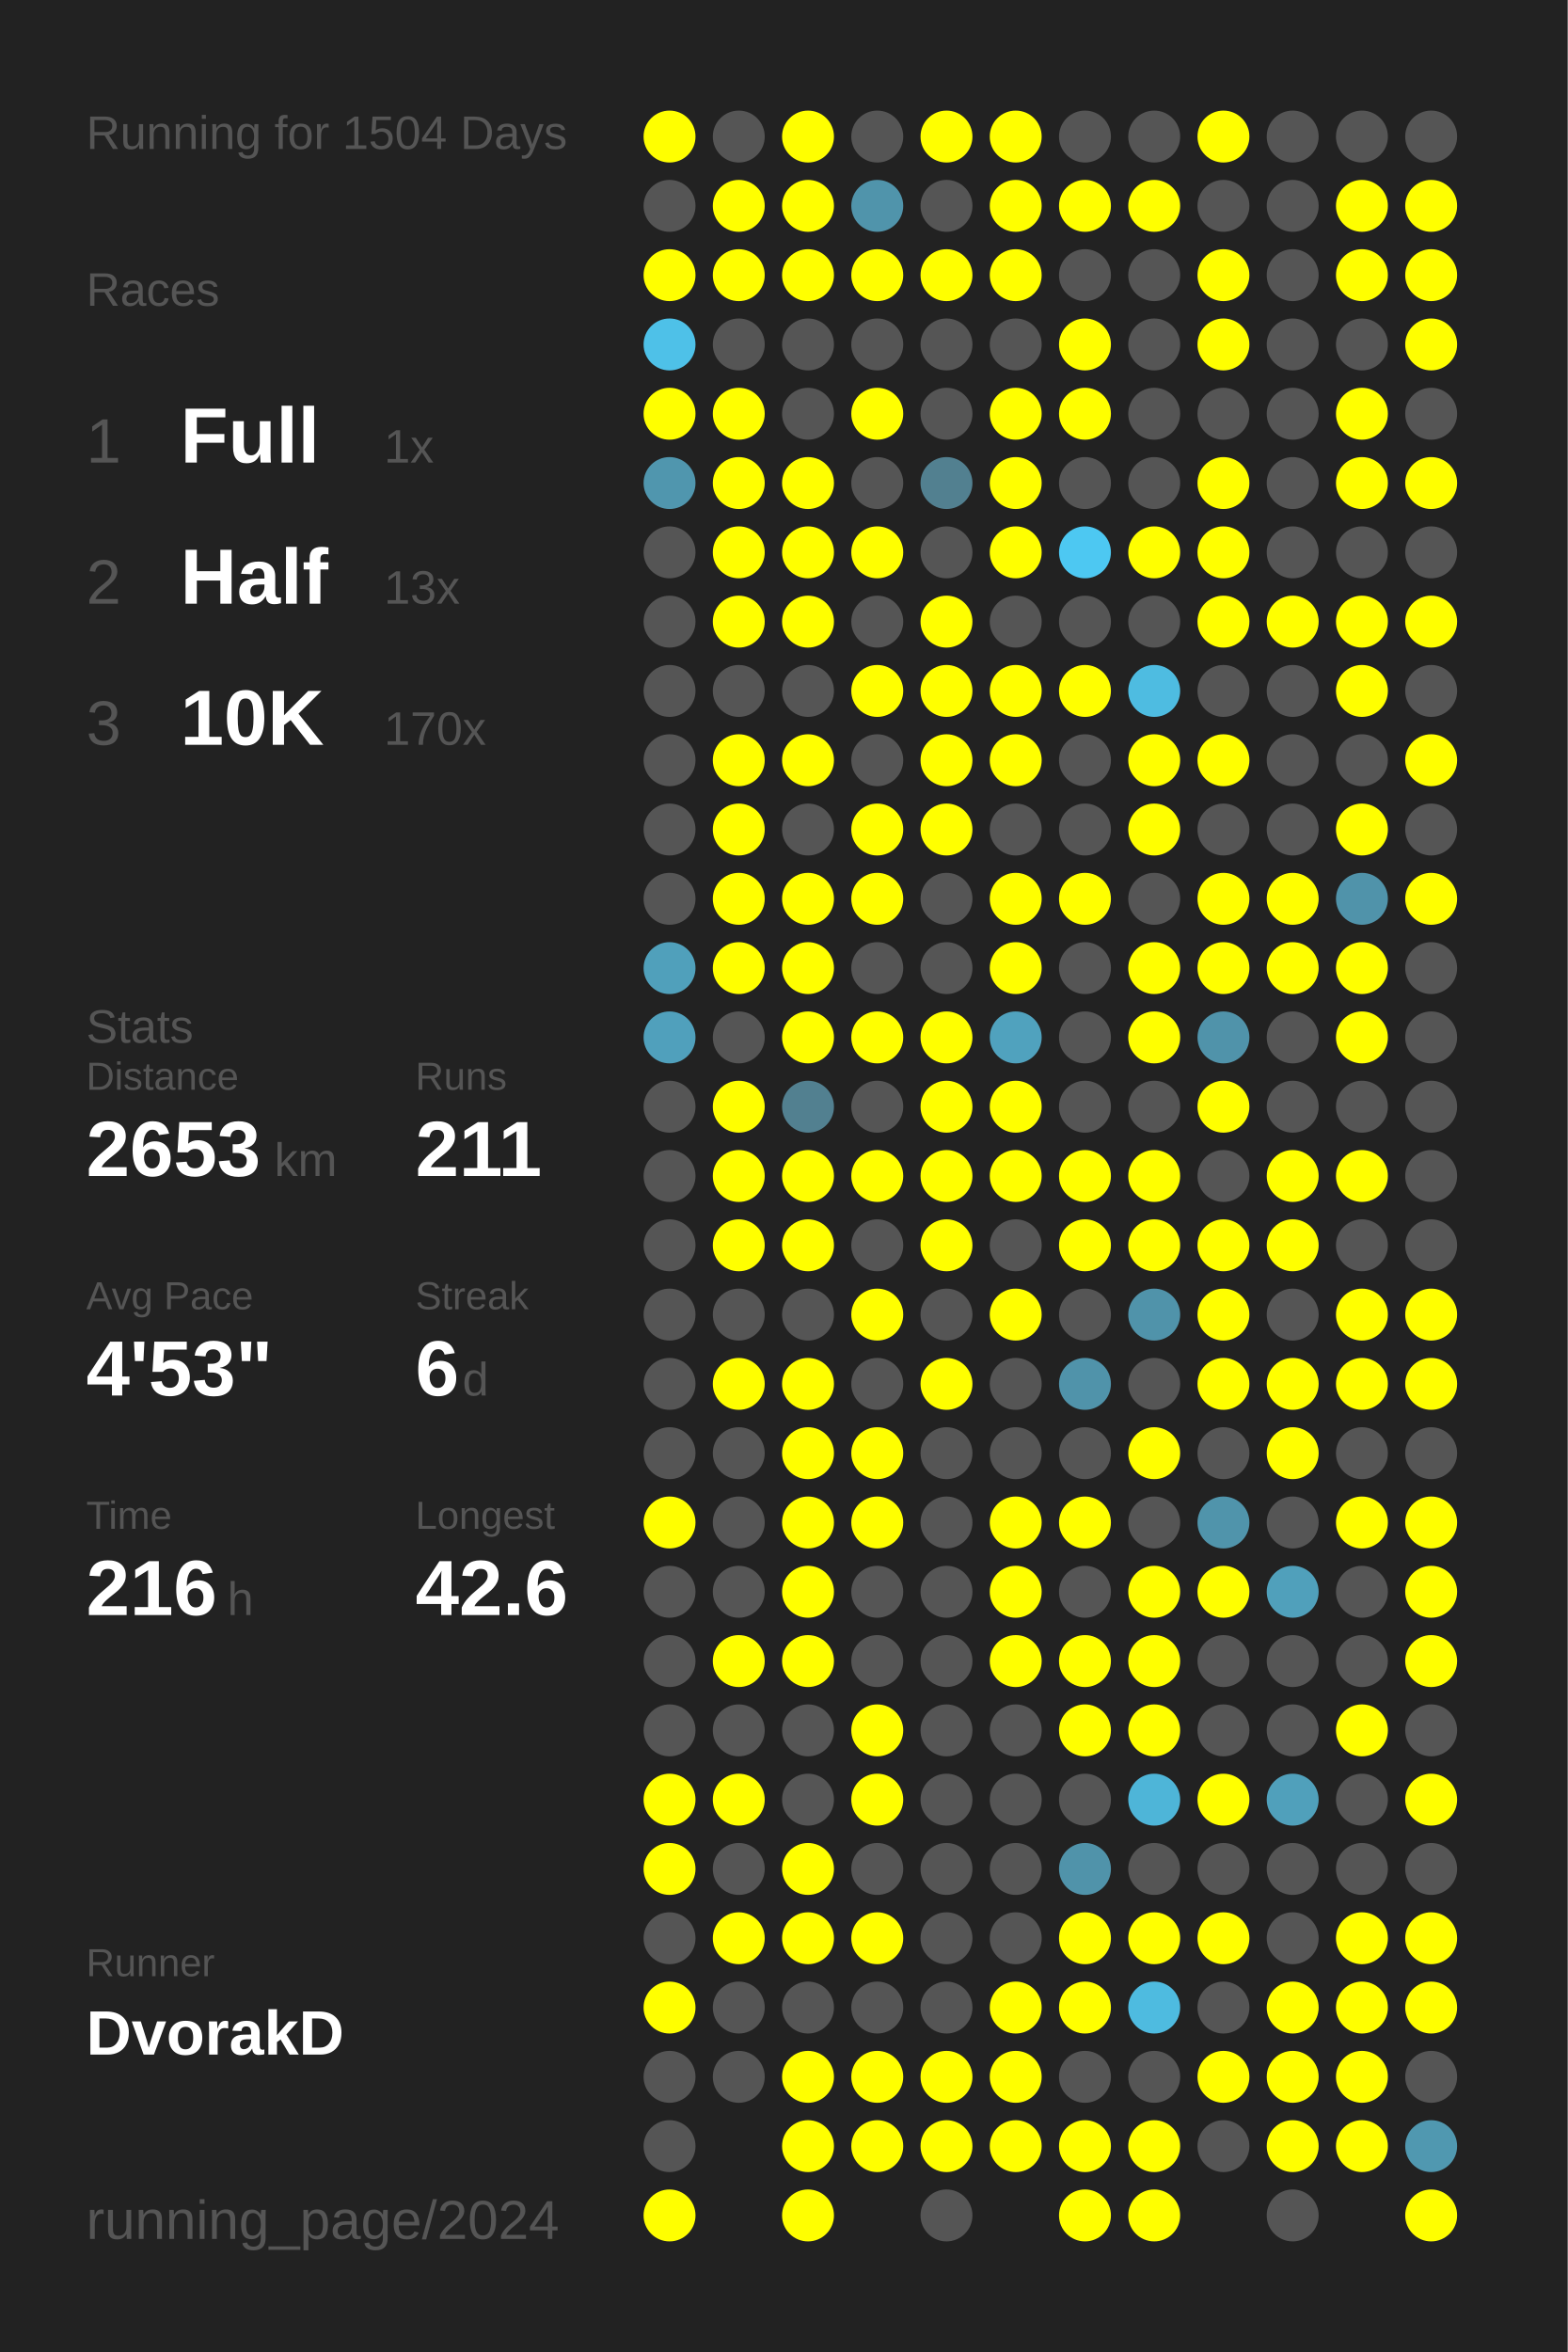
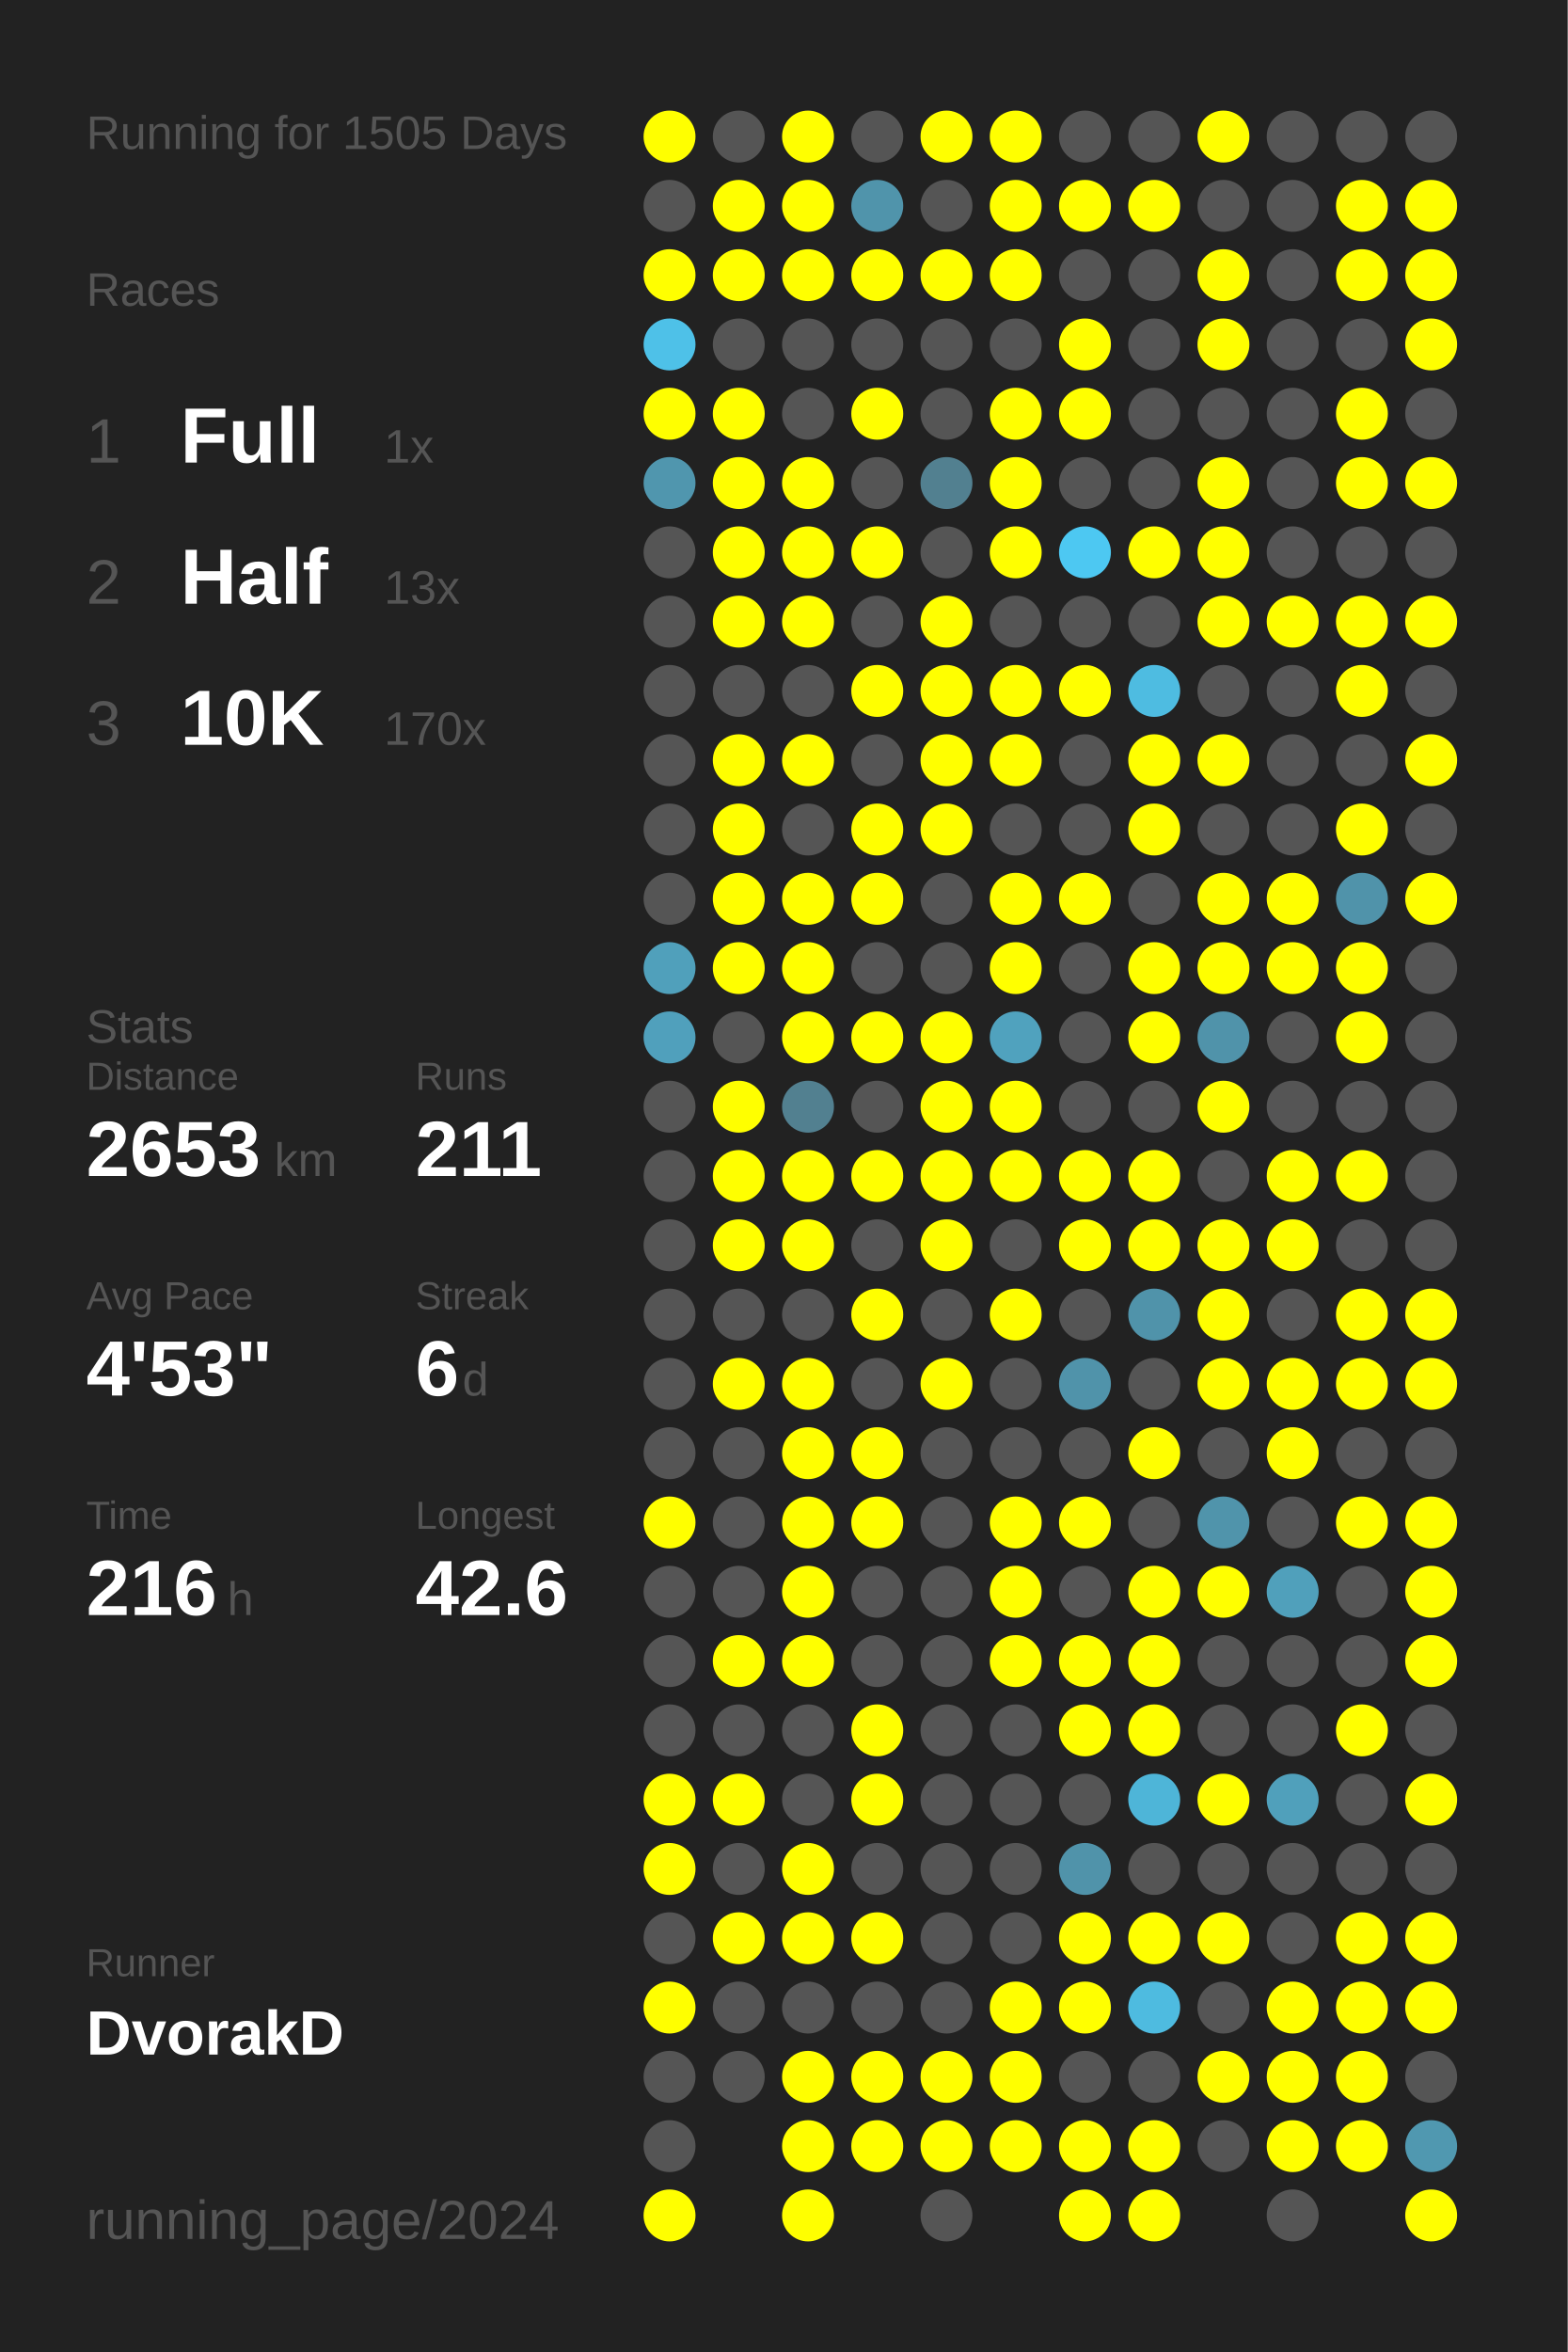
<svg xmlns="http://www.w3.org/2000/svg" baseProfile="full" height="300mm" version="1.1" viewBox="0,0,200,300" width="200mm">
  <defs />
  <rect fill="#222222" height="300" width="200" x="0" y="0" />
-   <text fill="#555555" style="font-size:6px; font-family:Arial;" x="11" y="19">Running for 1504 Days</text>
+   <text fill="#555555" style="font-size:6px; font-family:Arial;" x="11" y="19">Running for 1505 Days</text>
  <text fill="#555555" style="font-size:6px; font-family:Arial;" x="11" y="39">Races</text>
  <text fill="#555555" style="font-size:8px; font-family:Arial;" x="11" y="59">1</text>
  <text fill="#FFFFFF" style="font-size:10px; font-family:Arial; font-weight:bold;" x="23" y="59">Full</text>
  <text fill="#555555" style="font-size:6px; font-family:Arial;" x="49" y="59">1x</text>
  <text fill="#555555" style="font-size:8px; font-family:Arial;" x="11" y="77">2</text>
  <text fill="#FFFFFF" style="font-size:10px; font-family:Arial; font-weight:bold;" x="23" y="77">Half</text>
  <text fill="#555555" style="font-size:6px; font-family:Arial;" x="49" y="77">13x</text>
  <text fill="#555555" style="font-size:8px; font-family:Arial;" x="11" y="95">3</text>
  <text fill="#FFFFFF" style="font-size:10px; font-family:Arial; font-weight:bold;" x="23" y="95">10K</text>
  <text fill="#555555" style="font-size:6px; font-family:Arial;" x="49" y="95">170x</text>
  <text fill="#555555" style="font-size:6px; font-family:Arial;" x="11" y="133">Stats</text>
  <text fill="#555555" style="font-size:5px; font-family:Arial;" x="11" y="139">Distance</text>
  <text fill="#FFFFFF" style="font-size:10px; font-family:Arial; font-weight:bold;" x="11" y="150">2653</text>
  <text fill="#555555" style="font-size:6px; font-family:Arial;" x="35" y="150">km</text>
  <text fill="#555555" style="font-size:5px; font-family:Arial;" x="53" y="139">Runs</text>
  <text fill="#FFFFFF" style="font-size:10px; font-family:Arial; font-weight:bold;" x="53" y="150">211</text>
  <text fill="#555555" style="font-size:5px; font-family:Arial;" x="11" y="167">Avg Pace</text>
  <text fill="#FFFFFF" style="font-size:10px; font-family:Arial; font-weight:bold;" x="11" y="178">4'53"</text>
  <text fill="#555555" style="font-size:5px; font-family:Arial;" x="53" y="167">Streak</text>
  <text fill="#FFFFFF" style="font-size:10px; font-family:Arial; font-weight:bold;" x="53" y="178">6</text>
  <text fill="#555555" style="font-size:6px; font-family:Arial;" x="59" y="178">d</text>
  <text fill="#555555" style="font-size:5px; font-family:Arial;" x="11" y="195">Time</text>
  <text fill="#FFFFFF" style="font-size:10px; font-family:Arial; font-weight:bold;" x="11" y="206">216</text>
  <text fill="#555555" style="font-size:6px; font-family:Arial;" x="29" y="206">h</text>
  <text fill="#555555" style="font-size:5px; font-family:Arial;" x="53" y="195">Longest</text>
  <text fill="#FFFFFF" style="font-size:10px; font-family:Arial; font-weight:bold;" x="53" y="206">42.6</text>
  <text fill="#555555" style="font-size:5px; font-family:Arial;" x="11" y="252.065">Runner</text>
  <text fill="#FFFFFF" style="font-size:8px; font-family:Arial; font-weight:bold;" x="11" y="262.065">DvorakD</text>
  <text fill="#555555" style="font-size:7px; font-family:Arial;" x="11" y="285.581">running_page/2024</text>
  <circle cx="85.417" cy="17.419" fill="#FFFF00" r="3.312" />
  <circle cx="85.417" cy="26.258" fill="#555555" r="3.312" />
  <circle cx="85.417" cy="35.097" fill="#FFFF00" r="3.312" />
  <circle cx="85.417" cy="43.935" fill="#4ec1e8" r="3.312" />
  <circle cx="85.417" cy="52.774" fill="#FFFF00" r="3.312" />
  <circle cx="85.417" cy="61.613" fill="#5096ae" r="3.312" />
  <circle cx="85.417" cy="70.452" fill="#555555" r="3.312" />
  <circle cx="85.417" cy="79.29" fill="#555555" r="3.312" />
  <circle cx="85.417" cy="88.129" fill="#555555" r="3.312" />
  <circle cx="85.417" cy="96.968" fill="#555555" r="3.312" />
  <circle cx="85.417" cy="105.806" fill="#555555" r="3.312" />
  <circle cx="85.417" cy="114.645" fill="#555555" r="3.312" />
  <circle cx="85.417" cy="123.484" fill="#50a0bb" r="3.312" />
  <circle cx="85.417" cy="132.323" fill="#50a0bc" r="3.312" />
  <circle cx="85.417" cy="141.161" fill="#555555" r="3.312" />
  <circle cx="85.417" cy="150" fill="#555555" r="3.312" />
  <circle cx="85.417" cy="158.839" fill="#555555" r="3.312" />
  <circle cx="85.417" cy="167.677" fill="#555555" r="3.312" />
  <circle cx="85.417" cy="176.516" fill="#555555" r="3.312" />
  <circle cx="85.417" cy="185.355" fill="#555555" r="3.312" />
  <circle cx="85.417" cy="194.194" fill="#FFFF00" r="3.312" />
  <circle cx="85.417" cy="203.032" fill="#555555" r="3.312" />
  <circle cx="85.417" cy="211.871" fill="#555555" r="3.312" />
  <circle cx="85.417" cy="220.71" fill="#555555" r="3.312" />
  <circle cx="85.417" cy="229.548" fill="#FFFF00" r="3.312" />
  <circle cx="85.417" cy="238.387" fill="#FFFF00" r="3.312" />
  <circle cx="85.417" cy="247.226" fill="#555555" r="3.312" />
  <circle cx="85.417" cy="256.065" fill="#FFFF00" r="3.312" />
  <circle cx="85.417" cy="264.903" fill="#555555" r="3.312" />
  <circle cx="85.417" cy="273.742" fill="#555555" r="3.312" />
  <circle cx="85.417" cy="282.581" fill="#FFFF00" r="3.312" />
  <circle cx="94.25" cy="17.419" fill="#555555" r="3.312" />
  <circle cx="94.25" cy="26.258" fill="#FFFF00" r="3.312" />
  <circle cx="94.25" cy="35.097" fill="#FFFF00" r="3.312" />
  <circle cx="94.25" cy="43.935" fill="#555555" r="3.312" />
  <circle cx="94.25" cy="52.774" fill="#FFFF00" r="3.312" />
  <circle cx="94.25" cy="61.613" fill="#FFFF00" r="3.312" />
  <circle cx="94.25" cy="70.452" fill="#FFFF00" r="3.312" />
  <circle cx="94.25" cy="79.29" fill="#FFFF00" r="3.312" />
  <circle cx="94.25" cy="88.129" fill="#555555" r="3.312" />
  <circle cx="94.25" cy="96.968" fill="#FFFF00" r="3.312" />
  <circle cx="94.25" cy="105.806" fill="#FFFF00" r="3.312" />
  <circle cx="94.25" cy="114.645" fill="#FFFF00" r="3.312" />
  <circle cx="94.25" cy="123.484" fill="#FFFF00" r="3.312" />
  <circle cx="94.25" cy="132.323" fill="#555555" r="3.312" />
  <circle cx="94.25" cy="141.161" fill="#FFFF00" r="3.312" />
  <circle cx="94.25" cy="150" fill="#FFFF00" r="3.312" />
  <circle cx="94.25" cy="158.839" fill="#FFFF00" r="3.312" />
  <circle cx="94.25" cy="167.677" fill="#555555" r="3.312" />
  <circle cx="94.25" cy="176.516" fill="#FFFF00" r="3.312" />
  <circle cx="94.25" cy="185.355" fill="#555555" r="3.312" />
  <circle cx="94.25" cy="194.194" fill="#555555" r="3.312" />
  <circle cx="94.25" cy="203.032" fill="#555555" r="3.312" />
  <circle cx="94.25" cy="211.871" fill="#FFFF00" r="3.312" />
  <circle cx="94.25" cy="220.71" fill="#555555" r="3.312" />
  <circle cx="94.25" cy="229.548" fill="#FFFF00" r="3.312" />
  <circle cx="94.25" cy="238.387" fill="#555555" r="3.312" />
  <circle cx="94.25" cy="247.226" fill="#FFFF00" r="3.312" />
  <circle cx="94.25" cy="256.065" fill="#555555" r="3.312" />
  <circle cx="94.25" cy="264.903" fill="#555555" r="3.312" />
  <circle cx="103.083" cy="17.419" fill="#FFFF00" r="3.312" />
  <circle cx="103.083" cy="26.258" fill="#FFFF00" r="3.312" />
  <circle cx="103.083" cy="35.097" fill="#FFFF00" r="3.312" />
  <circle cx="103.083" cy="43.935" fill="#555555" r="3.312" />
  <circle cx="103.083" cy="52.774" fill="#555555" r="3.312" />
  <circle cx="103.083" cy="61.613" fill="#FFFF00" r="3.312" />
  <circle cx="103.083" cy="70.452" fill="#FFFF00" r="3.312" />
  <circle cx="103.083" cy="79.29" fill="#FFFF00" r="3.312" />
  <circle cx="103.083" cy="88.129" fill="#555555" r="3.312" />
  <circle cx="103.083" cy="96.968" fill="#FFFF00" r="3.312" />
  <circle cx="103.083" cy="105.806" fill="#555555" r="3.312" />
  <circle cx="103.083" cy="114.645" fill="#FFFF00" r="3.312" />
  <circle cx="103.083" cy="123.484" fill="#FFFF00" r="3.312" />
  <circle cx="103.083" cy="132.323" fill="#FFFF00" r="3.312" />
  <circle cx="103.083" cy="141.161" fill="#528090" r="3.312" />
  <circle cx="103.083" cy="150" fill="#FFFF00" r="3.312" />
  <circle cx="103.083" cy="158.839" fill="#FFFF00" r="3.312" />
  <circle cx="103.083" cy="167.677" fill="#555555" r="3.312" />
  <circle cx="103.083" cy="176.516" fill="#FFFF00" r="3.312" />
  <circle cx="103.083" cy="185.355" fill="#FFFF00" r="3.312" />
  <circle cx="103.083" cy="194.194" fill="#FFFF00" r="3.312" />
  <circle cx="103.083" cy="203.032" fill="#FFFF00" r="3.312" />
  <circle cx="103.083" cy="211.871" fill="#FFFF00" r="3.312" />
  <circle cx="103.083" cy="220.71" fill="#555555" r="3.312" />
  <circle cx="103.083" cy="229.548" fill="#555555" r="3.312" />
  <circle cx="103.083" cy="238.387" fill="#FFFF00" r="3.312" />
  <circle cx="103.083" cy="247.226" fill="#FFFF00" r="3.312" />
  <circle cx="103.083" cy="256.065" fill="#555555" r="3.312" />
  <circle cx="103.083" cy="264.903" fill="#FFFF00" r="3.312" />
  <circle cx="103.083" cy="273.742" fill="#FFFF00" r="3.312" />
  <circle cx="103.083" cy="282.581" fill="#FFFF00" r="3.312" />
  <circle cx="111.917" cy="17.419" fill="#555555" r="3.312" />
  <circle cx="111.917" cy="26.258" fill="#5094ab" r="3.312" />
  <circle cx="111.917" cy="35.097" fill="#FFFF00" r="3.312" />
  <circle cx="111.917" cy="43.935" fill="#555555" r="3.312" />
  <circle cx="111.917" cy="52.774" fill="#FFFF00" r="3.312" />
  <circle cx="111.917" cy="61.613" fill="#555555" r="3.312" />
  <circle cx="111.917" cy="70.452" fill="#FFFF00" r="3.312" />
  <circle cx="111.917" cy="79.29" fill="#555555" r="3.312" />
  <circle cx="111.917" cy="88.129" fill="#FFFF00" r="3.312" />
  <circle cx="111.917" cy="96.968" fill="#555555" r="3.312" />
  <circle cx="111.917" cy="105.806" fill="#FFFF00" r="3.312" />
  <circle cx="111.917" cy="114.645" fill="#FFFF00" r="3.312" />
  <circle cx="111.917" cy="123.484" fill="#555555" r="3.312" />
  <circle cx="111.917" cy="132.323" fill="#FFFF00" r="3.312" />
  <circle cx="111.917" cy="141.161" fill="#555555" r="3.312" />
  <circle cx="111.917" cy="150" fill="#FFFF00" r="3.312" />
  <circle cx="111.917" cy="158.839" fill="#555555" r="3.312" />
  <circle cx="111.917" cy="167.677" fill="#FFFF00" r="3.312" />
  <circle cx="111.917" cy="176.516" fill="#555555" r="3.312" />
  <circle cx="111.917" cy="185.355" fill="#FFFF00" r="3.312" />
  <circle cx="111.917" cy="194.194" fill="#FFFF00" r="3.312" />
  <circle cx="111.917" cy="203.032" fill="#555555" r="3.312" />
  <circle cx="111.917" cy="211.871" fill="#555555" r="3.312" />
  <circle cx="111.917" cy="220.71" fill="#FFFF00" r="3.312" />
  <circle cx="111.917" cy="229.548" fill="#FFFF00" r="3.312" />
  <circle cx="111.917" cy="238.387" fill="#555555" r="3.312" />
  <circle cx="111.917" cy="247.226" fill="#FFFF00" r="3.312" />
  <circle cx="111.917" cy="256.065" fill="#555555" r="3.312" />
  <circle cx="111.917" cy="264.903" fill="#FFFF00" r="3.312" />
  <circle cx="111.917" cy="273.742" fill="#FFFF00" r="3.312" />
  <circle cx="120.75" cy="17.419" fill="#FFFF00" r="3.312" />
  <circle cx="120.75" cy="26.258" fill="#555555" r="3.312" />
  <circle cx="120.75" cy="35.097" fill="#FFFF00" r="3.312" />
  <circle cx="120.75" cy="43.935" fill="#555555" r="3.312" />
  <circle cx="120.75" cy="52.774" fill="#555555" r="3.312" />
  <circle cx="120.75" cy="61.613" fill="#528090" r="3.312" />
  <circle cx="120.75" cy="70.452" fill="#555555" r="3.312" />
  <circle cx="120.75" cy="79.29" fill="#FFFF00" r="3.312" />
  <circle cx="120.75" cy="88.129" fill="#FFFF00" r="3.312" />
  <circle cx="120.75" cy="96.968" fill="#FFFF00" r="3.312" />
  <circle cx="120.75" cy="105.806" fill="#FFFF00" r="3.312" />
  <circle cx="120.75" cy="114.645" fill="#555555" r="3.312" />
  <circle cx="120.75" cy="123.484" fill="#555555" r="3.312" />
  <circle cx="120.75" cy="132.323" fill="#FFFF00" r="3.312" />
  <circle cx="120.75" cy="141.161" fill="#FFFF00" r="3.312" />
  <circle cx="120.75" cy="150" fill="#FFFF00" r="3.312" />
  <circle cx="120.75" cy="158.839" fill="#FFFF00" r="3.312" />
  <circle cx="120.75" cy="167.677" fill="#555555" r="3.312" />
  <circle cx="120.75" cy="176.516" fill="#FFFF00" r="3.312" />
  <circle cx="120.75" cy="185.355" fill="#555555" r="3.312" />
  <circle cx="120.75" cy="194.194" fill="#555555" r="3.312" />
  <circle cx="120.75" cy="203.032" fill="#555555" r="3.312" />
  <circle cx="120.75" cy="211.871" fill="#555555" r="3.312" />
  <circle cx="120.75" cy="220.71" fill="#555555" r="3.312" />
  <circle cx="120.75" cy="229.548" fill="#555555" r="3.312" />
  <circle cx="120.75" cy="238.387" fill="#555555" r="3.312" />
  <circle cx="120.75" cy="247.226" fill="#555555" r="3.312" />
  <circle cx="120.75" cy="256.065" fill="#555555" r="3.312" />
  <circle cx="120.75" cy="264.903" fill="#FFFF00" r="3.312" />
  <circle cx="120.75" cy="273.742" fill="#FFFF00" r="3.312" />
  <circle cx="120.75" cy="282.581" fill="#555555" r="3.312" />
  <circle cx="129.583" cy="17.419" fill="#FFFF00" r="3.312" />
  <circle cx="129.583" cy="26.258" fill="#FFFF00" r="3.312" />
  <circle cx="129.583" cy="35.097" fill="#FFFF00" r="3.312" />
  <circle cx="129.583" cy="43.935" fill="#555555" r="3.312" />
  <circle cx="129.583" cy="52.774" fill="#FFFF00" r="3.312" />
  <circle cx="129.583" cy="61.613" fill="#FFFF00" r="3.312" />
  <circle cx="129.583" cy="70.452" fill="#FFFF00" r="3.312" />
  <circle cx="129.583" cy="79.29" fill="#555555" r="3.312" />
  <circle cx="129.583" cy="88.129" fill="#FFFF00" r="3.312" />
  <circle cx="129.583" cy="96.968" fill="#FFFF00" r="3.312" />
  <circle cx="129.583" cy="105.806" fill="#555555" r="3.312" />
  <circle cx="129.583" cy="114.645" fill="#FFFF00" r="3.312" />
  <circle cx="129.583" cy="123.484" fill="#FFFF00" r="3.312" />
  <circle cx="129.583" cy="132.323" fill="#50a2be" r="3.312" />
  <circle cx="129.583" cy="141.161" fill="#FFFF00" r="3.312" />
  <circle cx="129.583" cy="150" fill="#FFFF00" r="3.312" />
  <circle cx="129.583" cy="158.839" fill="#555555" r="3.312" />
  <circle cx="129.583" cy="167.677" fill="#FFFF00" r="3.312" />
  <circle cx="129.583" cy="176.516" fill="#555555" r="3.312" />
  <circle cx="129.583" cy="185.355" fill="#555555" r="3.312" />
  <circle cx="129.583" cy="194.194" fill="#FFFF00" r="3.312" />
  <circle cx="129.583" cy="203.032" fill="#FFFF00" r="3.312" />
  <circle cx="129.583" cy="211.871" fill="#FFFF00" r="3.312" />
  <circle cx="129.583" cy="220.71" fill="#555555" r="3.312" />
  <circle cx="129.583" cy="229.548" fill="#555555" r="3.312" />
  <circle cx="129.583" cy="238.387" fill="#555555" r="3.312" />
  <circle cx="129.583" cy="247.226" fill="#555555" r="3.312" />
  <circle cx="129.583" cy="256.065" fill="#FFFF00" r="3.312" />
  <circle cx="129.583" cy="264.903" fill="#FFFF00" r="3.312" />
  <circle cx="129.583" cy="273.742" fill="#FFFF00" r="3.312" />
  <circle cx="138.417" cy="17.419" fill="#555555" r="3.312" />
  <circle cx="138.417" cy="26.258" fill="#FFFF00" r="3.312" />
  <circle cx="138.417" cy="35.097" fill="#555555" r="3.312" />
  <circle cx="138.417" cy="43.935" fill="#FFFF00" r="3.312" />
  <circle cx="138.417" cy="52.774" fill="#FFFF00" r="3.312" />
  <circle cx="138.417" cy="61.613" fill="#555555" r="3.312" />
  <circle cx="138.417" cy="70.452" fill="#4dc8f2" r="3.312" />
  <circle cx="138.417" cy="79.29" fill="#555555" r="3.312" />
  <circle cx="138.417" cy="88.129" fill="#FFFF00" r="3.312" />
  <circle cx="138.417" cy="96.968" fill="#555555" r="3.312" />
  <circle cx="138.417" cy="105.806" fill="#555555" r="3.312" />
  <circle cx="138.417" cy="114.645" fill="#FFFF00" r="3.312" />
  <circle cx="138.417" cy="123.484" fill="#555555" r="3.312" />
  <circle cx="138.417" cy="132.323" fill="#555555" r="3.312" />
  <circle cx="138.417" cy="141.161" fill="#555555" r="3.312" />
  <circle cx="138.417" cy="150" fill="#FFFF00" r="3.312" />
  <circle cx="138.417" cy="158.839" fill="#FFFF00" r="3.312" />
  <circle cx="138.417" cy="167.677" fill="#555555" r="3.312" />
  <circle cx="138.417" cy="176.516" fill="#5093aa" r="3.312" />
  <circle cx="138.417" cy="185.355" fill="#555555" r="3.312" />
  <circle cx="138.417" cy="194.194" fill="#FFFF00" r="3.312" />
  <circle cx="138.417" cy="203.032" fill="#555555" r="3.312" />
  <circle cx="138.417" cy="211.871" fill="#FFFF00" r="3.312" />
  <circle cx="138.417" cy="220.71" fill="#FFFF00" r="3.312" />
  <circle cx="138.417" cy="229.548" fill="#555555" r="3.312" />
  <circle cx="138.417" cy="238.387" fill="#5093aa" r="3.312" />
  <circle cx="138.417" cy="247.226" fill="#FFFF00" r="3.312" />
  <circle cx="138.417" cy="256.065" fill="#FFFF00" r="3.312" />
  <circle cx="138.417" cy="264.903" fill="#555555" r="3.312" />
  <circle cx="138.417" cy="273.742" fill="#FFFF00" r="3.312" />
  <circle cx="138.417" cy="282.581" fill="#FFFF00" r="3.312" />
  <circle cx="147.25" cy="17.419" fill="#555555" r="3.312" />
  <circle cx="147.25" cy="26.258" fill="#FFFF00" r="3.312" />
  <circle cx="147.25" cy="35.097" fill="#555555" r="3.312" />
  <circle cx="147.25" cy="43.935" fill="#555555" r="3.312" />
  <circle cx="147.25" cy="52.774" fill="#555555" r="3.312" />
  <circle cx="147.25" cy="61.613" fill="#555555" r="3.312" />
  <circle cx="147.25" cy="70.452" fill="#FFFF00" r="3.312" />
  <circle cx="147.25" cy="79.29" fill="#555555" r="3.312" />
  <circle cx="147.25" cy="88.129" fill="#4ebce1" r="3.312" />
  <circle cx="147.25" cy="96.968" fill="#FFFF00" r="3.312" />
  <circle cx="147.25" cy="105.806" fill="#FFFF00" r="3.312" />
  <circle cx="147.25" cy="114.645" fill="#555555" r="3.312" />
  <circle cx="147.25" cy="123.484" fill="#FFFF00" r="3.312" />
  <circle cx="147.25" cy="132.323" fill="#FFFF00" r="3.312" />
  <circle cx="147.25" cy="141.161" fill="#555555" r="3.312" />
  <circle cx="147.25" cy="150" fill="#FFFF00" r="3.312" />
  <circle cx="147.25" cy="158.839" fill="#FFFF00" r="3.312" />
  <circle cx="147.25" cy="167.677" fill="#5093aa" r="3.312" />
  <circle cx="147.25" cy="176.516" fill="#555555" r="3.312" />
  <circle cx="147.25" cy="185.355" fill="#FFFF00" r="3.312" />
  <circle cx="147.25" cy="194.194" fill="#555555" r="3.312" />
  <circle cx="147.25" cy="203.032" fill="#FFFF00" r="3.312" />
  <circle cx="147.25" cy="211.871" fill="#FFFF00" r="3.312" />
  <circle cx="147.25" cy="220.71" fill="#FFFF00" r="3.312" />
  <circle cx="147.25" cy="229.548" fill="#4eb5d8" r="3.312" />
  <circle cx="147.25" cy="238.387" fill="#555555" r="3.312" />
  <circle cx="147.25" cy="247.226" fill="#FFFF00" r="3.312" />
  <circle cx="147.25" cy="256.065" fill="#4ebbe0" r="3.312" />
  <circle cx="147.25" cy="264.903" fill="#555555" r="3.312" />
  <circle cx="147.25" cy="273.742" fill="#FFFF00" r="3.312" />
  <circle cx="147.25" cy="282.581" fill="#FFFF00" r="3.312" />
  <circle cx="156.083" cy="17.419" fill="#FFFF00" r="3.312" />
  <circle cx="156.083" cy="26.258" fill="#555555" r="3.312" />
  <circle cx="156.083" cy="35.097" fill="#FFFF00" r="3.312" />
  <circle cx="156.083" cy="43.935" fill="#FFFF00" r="3.312" />
  <circle cx="156.083" cy="52.774" fill="#555555" r="3.312" />
  <circle cx="156.083" cy="61.613" fill="#FFFF00" r="3.312" />
  <circle cx="156.083" cy="70.452" fill="#FFFF00" r="3.312" />
  <circle cx="156.083" cy="79.29" fill="#FFFF00" r="3.312" />
  <circle cx="156.083" cy="88.129" fill="#555555" r="3.312" />
  <circle cx="156.083" cy="96.968" fill="#FFFF00" r="3.312" />
  <circle cx="156.083" cy="105.806" fill="#555555" r="3.312" />
  <circle cx="156.083" cy="114.645" fill="#FFFF00" r="3.312" />
  <circle cx="156.083" cy="123.484" fill="#FFFF00" r="3.312" />
  <circle cx="156.083" cy="132.323" fill="#5093aa" r="3.312" />
  <circle cx="156.083" cy="141.161" fill="#FFFF00" r="3.312" />
  <circle cx="156.083" cy="150" fill="#555555" r="3.312" />
  <circle cx="156.083" cy="158.839" fill="#FFFF00" r="3.312" />
  <circle cx="156.083" cy="167.677" fill="#FFFF00" r="3.312" />
  <circle cx="156.083" cy="176.516" fill="#FFFF00" r="3.312" />
  <circle cx="156.083" cy="185.355" fill="#555555" r="3.312" />
  <circle cx="156.083" cy="194.194" fill="#5094ab" r="3.312" />
  <circle cx="156.083" cy="203.032" fill="#FFFF00" r="3.312" />
  <circle cx="156.083" cy="211.871" fill="#555555" r="3.312" />
  <circle cx="156.083" cy="220.71" fill="#555555" r="3.312" />
  <circle cx="156.083" cy="229.548" fill="#FFFF00" r="3.312" />
  <circle cx="156.083" cy="238.387" fill="#555555" r="3.312" />
  <circle cx="156.083" cy="247.226" fill="#FFFF00" r="3.312" />
  <circle cx="156.083" cy="256.065" fill="#555555" r="3.312" />
  <circle cx="156.083" cy="264.903" fill="#FFFF00" r="3.312" />
  <circle cx="156.083" cy="273.742" fill="#555555" r="3.312" />
  <circle cx="164.917" cy="17.419" fill="#555555" r="3.312" />
  <circle cx="164.917" cy="26.258" fill="#555555" r="3.312" />
  <circle cx="164.917" cy="35.097" fill="#555555" r="3.312" />
  <circle cx="164.917" cy="43.935" fill="#555555" r="3.312" />
  <circle cx="164.917" cy="52.774" fill="#555555" r="3.312" />
  <circle cx="164.917" cy="61.613" fill="#555555" r="3.312" />
  <circle cx="164.917" cy="70.452" fill="#555555" r="3.312" />
  <circle cx="164.917" cy="79.29" fill="#FFFF00" r="3.312" />
  <circle cx="164.917" cy="88.129" fill="#555555" r="3.312" />
  <circle cx="164.917" cy="96.968" fill="#555555" r="3.312" />
  <circle cx="164.917" cy="105.806" fill="#555555" r="3.312" />
  <circle cx="164.917" cy="114.645" fill="#FFFF00" r="3.312" />
  <circle cx="164.917" cy="123.484" fill="#FFFF00" r="3.312" />
  <circle cx="164.917" cy="132.323" fill="#555555" r="3.312" />
  <circle cx="164.917" cy="141.161" fill="#555555" r="3.312" />
  <circle cx="164.917" cy="150" fill="#FFFF00" r="3.312" />
  <circle cx="164.917" cy="158.839" fill="#FFFF00" r="3.312" />
  <circle cx="164.917" cy="167.677" fill="#555555" r="3.312" />
  <circle cx="164.917" cy="176.516" fill="#FFFF00" r="3.312" />
  <circle cx="164.917" cy="185.355" fill="#FFFF00" r="3.312" />
  <circle cx="164.917" cy="194.194" fill="#555555" r="3.312" />
  <circle cx="164.917" cy="203.032" fill="#50a0bb" r="3.312" />
  <circle cx="164.917" cy="211.871" fill="#555555" r="3.312" />
  <circle cx="164.917" cy="220.71" fill="#555555" r="3.312" />
  <circle cx="164.917" cy="229.548" fill="#50a0bb" r="3.312" />
  <circle cx="164.917" cy="238.387" fill="#555555" r="3.312" />
  <circle cx="164.917" cy="247.226" fill="#555555" r="3.312" />
  <circle cx="164.917" cy="256.065" fill="#FFFF00" r="3.312" />
  <circle cx="164.917" cy="264.903" fill="#FFFF00" r="3.312" />
  <circle cx="164.917" cy="273.742" fill="#FFFF00" r="3.312" />
  <circle cx="164.917" cy="282.581" fill="#555555" r="3.312" />
  <circle cx="173.75" cy="17.419" fill="#555555" r="3.312" />
  <circle cx="173.75" cy="26.258" fill="#FFFF00" r="3.312" />
  <circle cx="173.75" cy="35.097" fill="#FFFF00" r="3.312" />
  <circle cx="173.75" cy="43.935" fill="#555555" r="3.312" />
  <circle cx="173.75" cy="52.774" fill="#FFFF00" r="3.312" />
  <circle cx="173.75" cy="61.613" fill="#FFFF00" r="3.312" />
  <circle cx="173.75" cy="70.452" fill="#555555" r="3.312" />
  <circle cx="173.75" cy="79.29" fill="#FFFF00" r="3.312" />
  <circle cx="173.75" cy="88.129" fill="#FFFF00" r="3.312" />
  <circle cx="173.75" cy="96.968" fill="#555555" r="3.312" />
  <circle cx="173.75" cy="105.806" fill="#FFFF00" r="3.312" />
  <circle cx="173.75" cy="114.645" fill="#5093aa" r="3.312" />
  <circle cx="173.75" cy="123.484" fill="#FFFF00" r="3.312" />
  <circle cx="173.75" cy="132.323" fill="#FFFF00" r="3.312" />
  <circle cx="173.75" cy="141.161" fill="#555555" r="3.312" />
  <circle cx="173.75" cy="150" fill="#FFFF00" r="3.312" />
  <circle cx="173.75" cy="158.839" fill="#555555" r="3.312" />
  <circle cx="173.75" cy="167.677" fill="#FFFF00" r="3.312" />
  <circle cx="173.75" cy="176.516" fill="#FFFF00" r="3.312" />
  <circle cx="173.75" cy="185.355" fill="#555555" r="3.312" />
  <circle cx="173.75" cy="194.194" fill="#FFFF00" r="3.312" />
  <circle cx="173.75" cy="203.032" fill="#555555" r="3.312" />
  <circle cx="173.75" cy="211.871" fill="#555555" r="3.312" />
  <circle cx="173.75" cy="220.71" fill="#FFFF00" r="3.312" />
  <circle cx="173.75" cy="229.548" fill="#555555" r="3.312" />
  <circle cx="173.75" cy="238.387" fill="#555555" r="3.312" />
  <circle cx="173.75" cy="247.226" fill="#FFFF00" r="3.312" />
  <circle cx="173.75" cy="256.065" fill="#FFFF00" r="3.312" />
  <circle cx="173.75" cy="264.903" fill="#FFFF00" r="3.312" />
  <circle cx="173.75" cy="273.742" fill="#FFFF00" r="3.312" />
  <circle cx="182.583" cy="17.419" fill="#555555" r="3.312" />
  <circle cx="182.583" cy="26.258" fill="#FFFF00" r="3.312" />
  <circle cx="182.583" cy="35.097" fill="#FFFF00" r="3.312" />
  <circle cx="182.583" cy="43.935" fill="#FFFF00" r="3.312" />
  <circle cx="182.583" cy="52.774" fill="#555555" r="3.312" />
  <circle cx="182.583" cy="61.613" fill="#FFFF00" r="3.312" />
  <circle cx="182.583" cy="70.452" fill="#555555" r="3.312" />
  <circle cx="182.583" cy="79.29" fill="#FFFF00" r="3.312" />
  <circle cx="182.583" cy="88.129" fill="#555555" r="3.312" />
  <circle cx="182.583" cy="96.968" fill="#FFFF00" r="3.312" />
  <circle cx="182.583" cy="105.806" fill="#555555" r="3.312" />
  <circle cx="182.583" cy="114.645" fill="#FFFF00" r="3.312" />
  <circle cx="182.583" cy="123.484" fill="#555555" r="3.312" />
  <circle cx="182.583" cy="132.323" fill="#555555" r="3.312" />
  <circle cx="182.583" cy="141.161" fill="#555555" r="3.312" />
  <circle cx="182.583" cy="150" fill="#555555" r="3.312" />
  <circle cx="182.583" cy="158.839" fill="#555555" r="3.312" />
  <circle cx="182.583" cy="167.677" fill="#FFFF00" r="3.312" />
  <circle cx="182.583" cy="176.516" fill="#FFFF00" r="3.312" />
  <circle cx="182.583" cy="185.355" fill="#555555" r="3.312" />
  <circle cx="182.583" cy="194.194" fill="#FFFF00" r="3.312" />
  <circle cx="182.583" cy="203.032" fill="#FFFF00" r="3.312" />
  <circle cx="182.583" cy="211.871" fill="#FFFF00" r="3.312" />
  <circle cx="182.583" cy="220.71" fill="#555555" r="3.312" />
  <circle cx="182.583" cy="229.548" fill="#FFFF00" r="3.312" />
  <circle cx="182.583" cy="238.387" fill="#555555" r="3.312" />
  <circle cx="182.583" cy="247.226" fill="#FFFF00" r="3.312" />
  <circle cx="182.583" cy="256.065" fill="#FFFF00" r="3.312" />
  <circle cx="182.583" cy="264.903" fill="#555555" r="3.312" />
  <circle cx="182.583" cy="273.742" fill="#5098b0" r="3.312" />
  <circle cx="182.583" cy="282.581" fill="#FFFF00" r="3.312" />
</svg>
